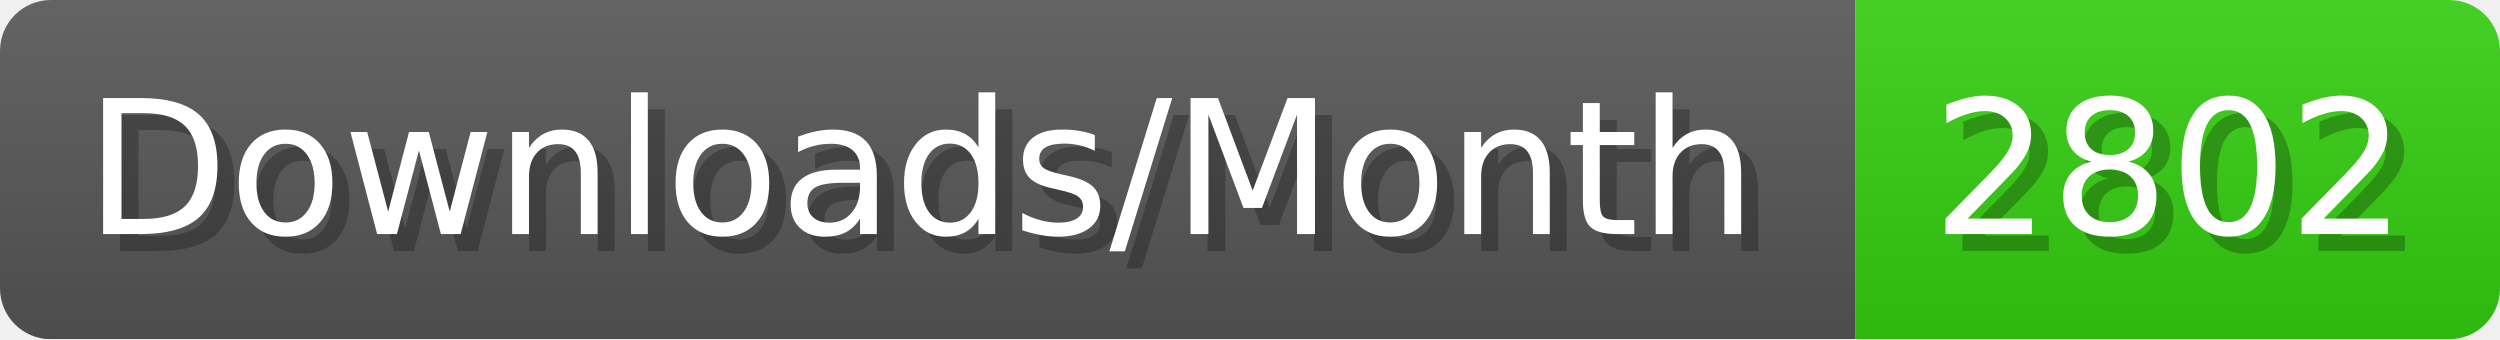
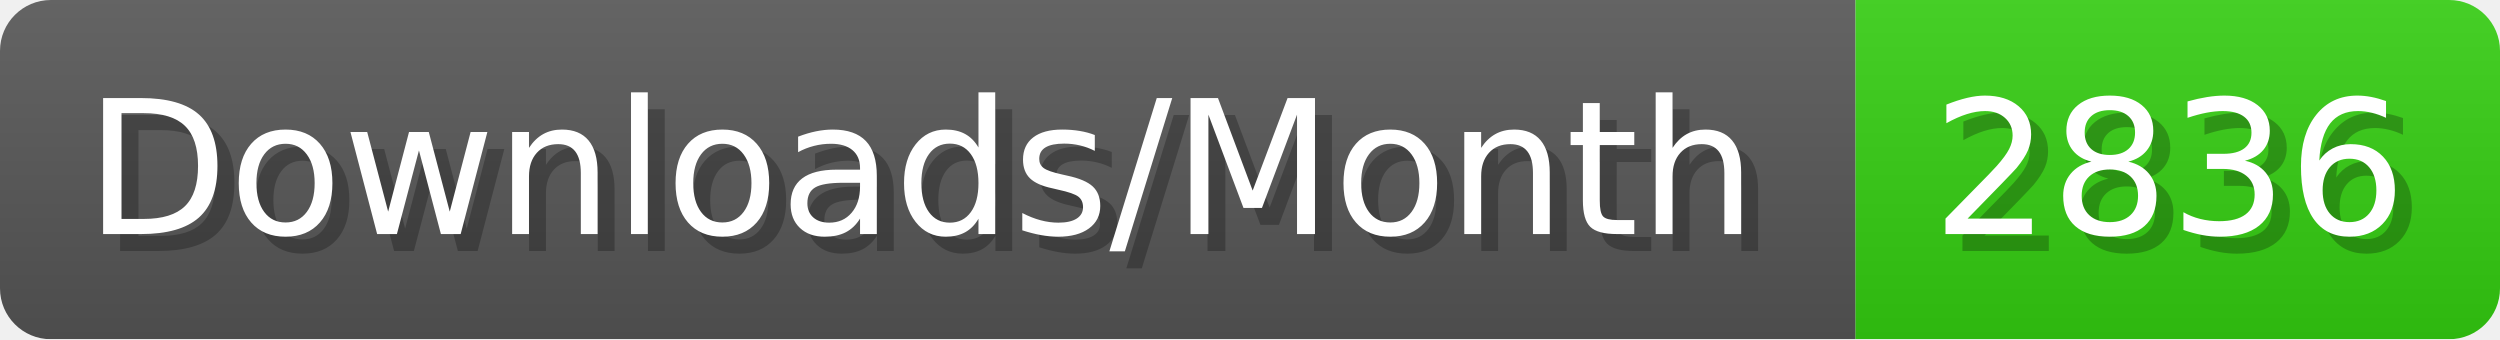
- <svg xmlns="http://www.w3.org/2000/svg" width="147.4" height="20" viewBox="0 0 1474 200" role="img" aria-label="Downloads/Month: 2802">
+ <svg xmlns="http://www.w3.org/2000/svg" width="147.4" height="20" viewBox="0 0 1474 200" role="img" aria-label="Downloads/Month: 2836">
  <linearGradient id="YlXUI" x2="0" y2="100%">
    <stop offset="0" stop-opacity=".1" stop-color="#EEE" />
    <stop offset="1" stop-opacity=".1" />
  </linearGradient>
  <mask id="JHhop">
    <rect width="1474" height="200" rx="30" fill="#FFF" />
  </mask>
  <g mask="url(#JHhop)">
    <rect width="1094" height="200" fill="#555" />
    <rect width="380" height="200" fill="#3C1" x="1094" />
    <rect width="1474" height="200" fill="url(#YlXUI)" />
  </g>
  <g aria-hidden="true" fill="#fff" text-anchor="start" font-family="Verdana,DejaVu Sans,sans-serif" font-size="110">
    <text x="60" y="148" textLength="994" fill="#000" opacity="0.25">Downloads/Month</text>
    <text x="50" y="138" textLength="994">Downloads/Month</text>
-     <text x="1149" y="148" textLength="280" fill="#000" opacity="0.25">2802</text>
-     <text x="1139" y="138" textLength="280">2802</text>
+     <text x="1149" y="148" textLength="280" fill="#000" opacity="0.25">2836</text>
+     <text x="1139" y="138" textLength="280">2836</text>
  </g>
</svg>
